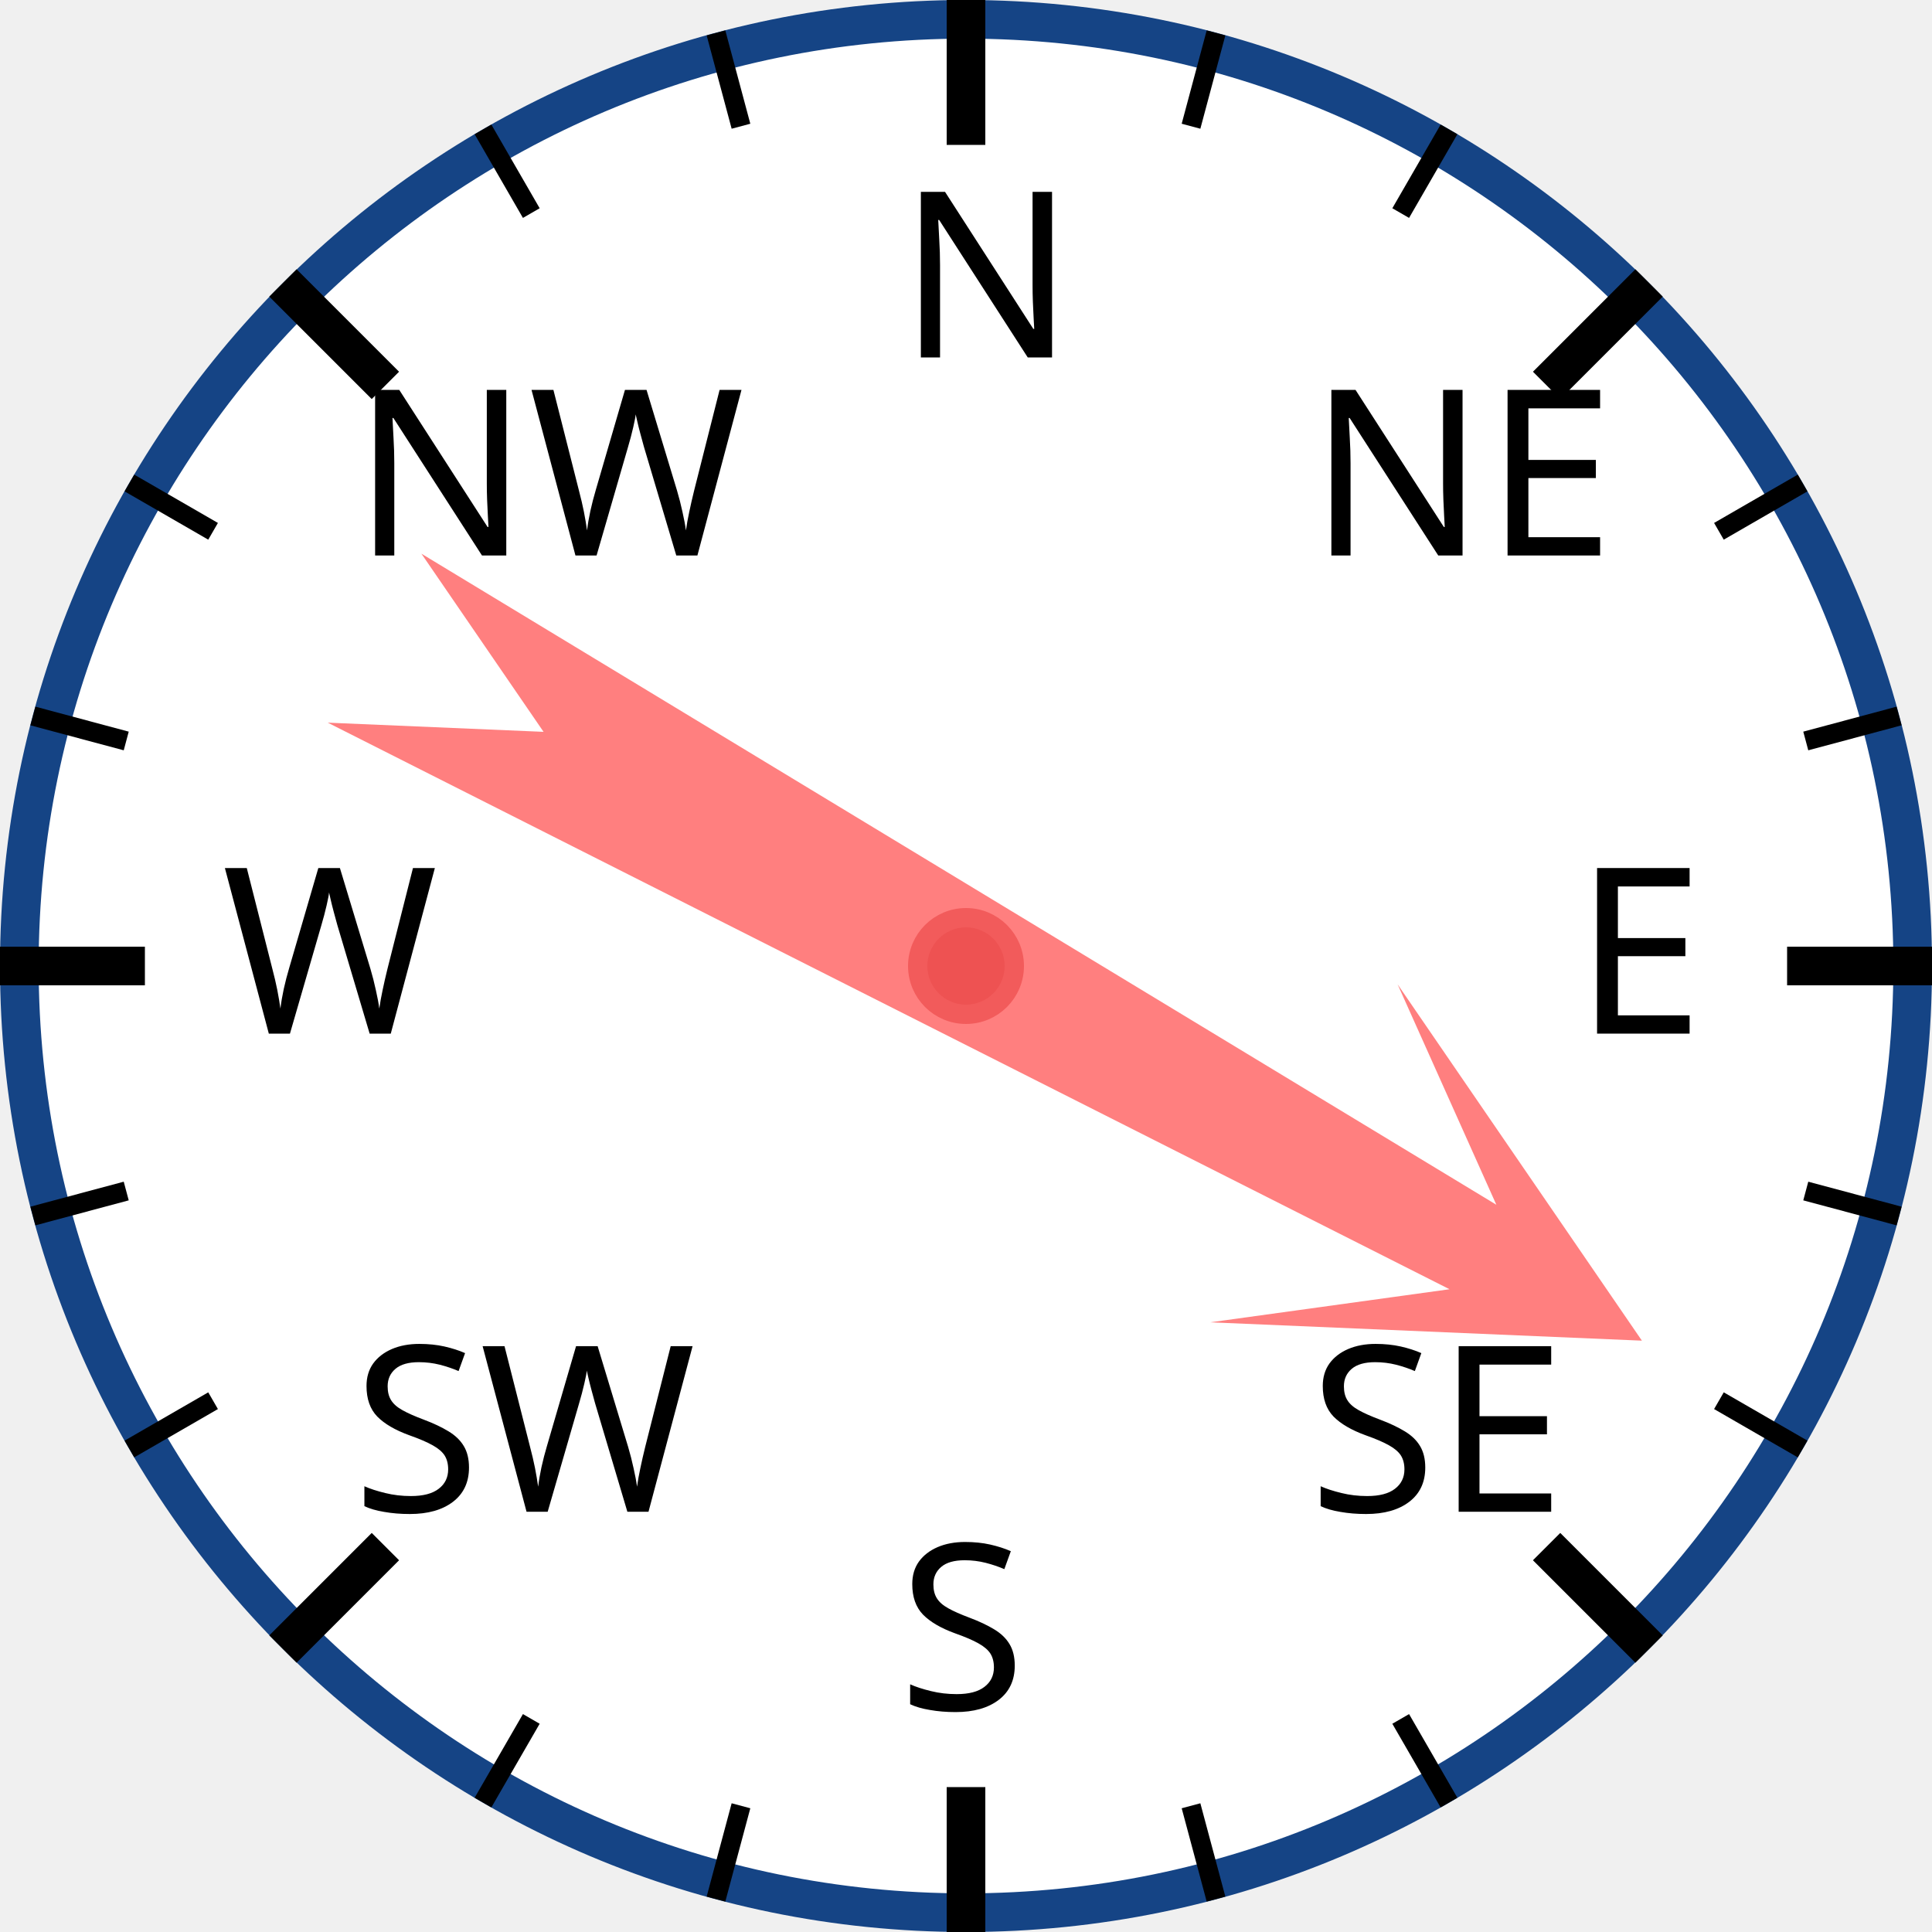
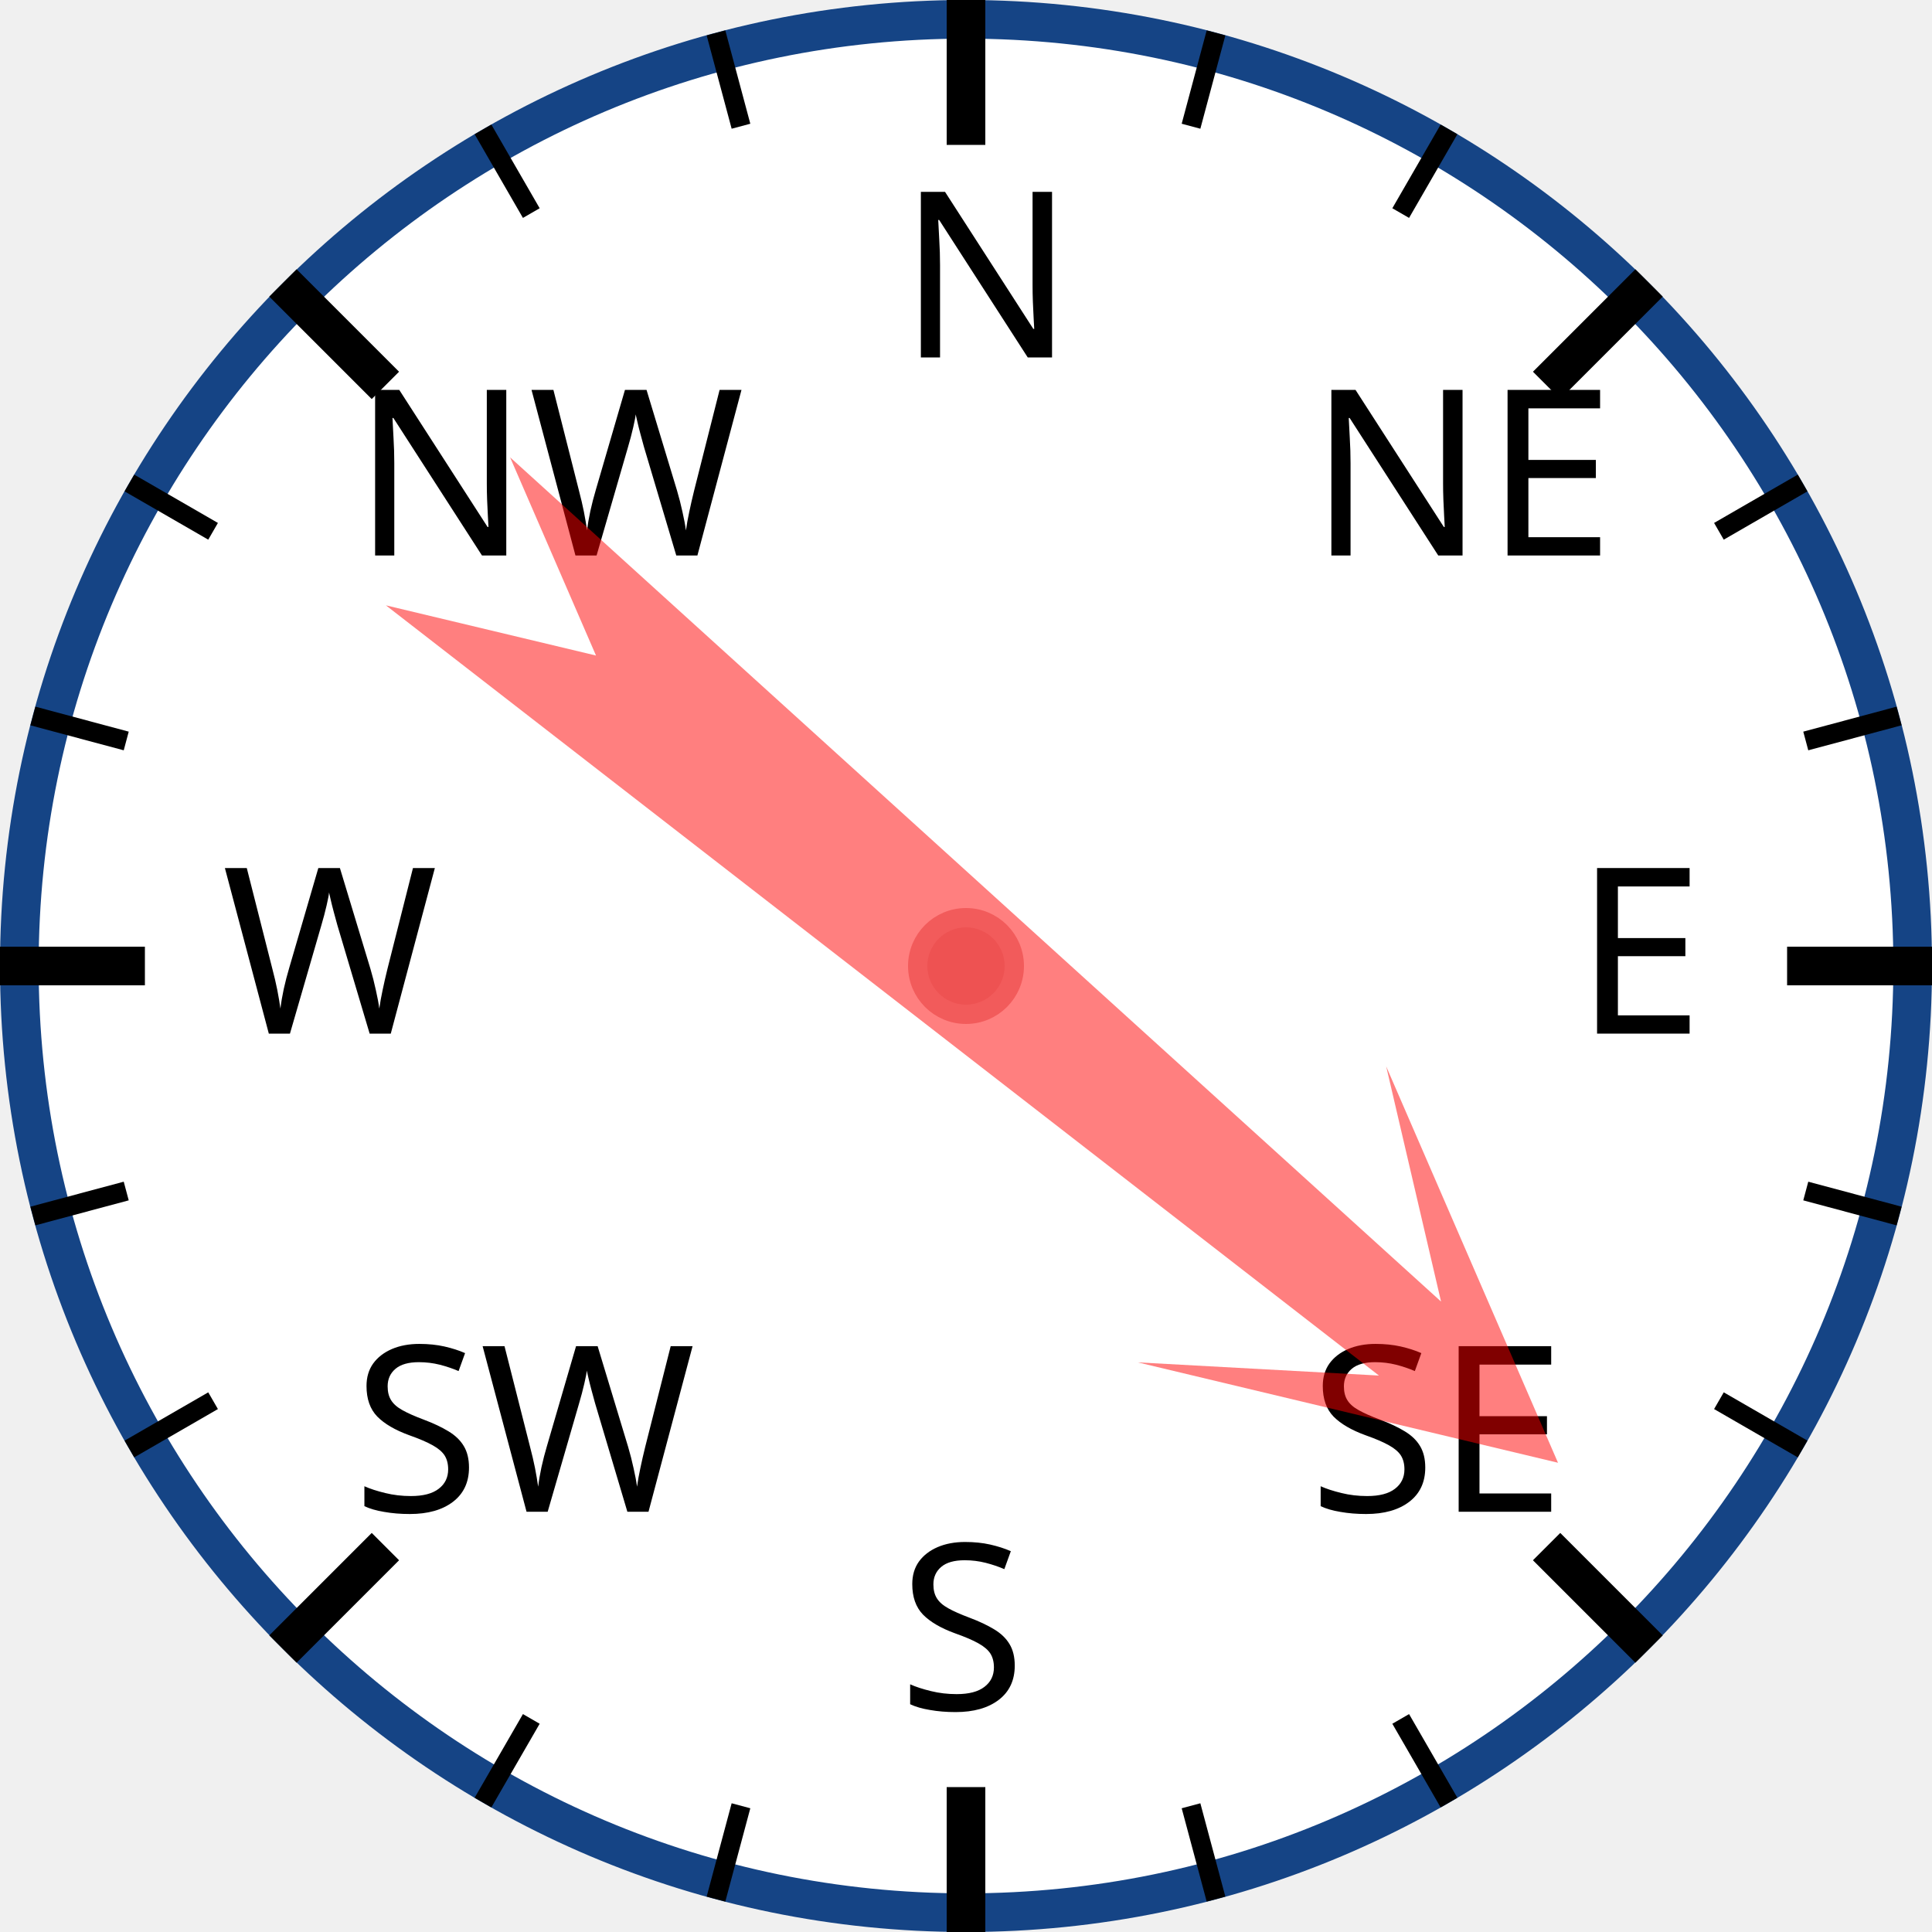
<svg xmlns="http://www.w3.org/2000/svg" width="120px" height="120px" viewBox="0 0 200 200">
  <circle cx="100" cy="100" r="98" style="fill: white; stroke: #154485; stroke-width: 4;" />
  <text x="93.0" y="37.0" style="font-family: sans-serif; font-size: 18pt;">N</text>
  <line x1="100.0" y1="0.0" x2="100.0" y2="15.0" style="stroke: black; stroke-width: 4;" />
  <line x1="74.118" y1="3.407" x2="76.706" y2="13.067" style="stroke: black; stroke-width: 2;" />
  <line x1="50" y1="13.397" x2="55" y2="22.058" style="stroke: black; stroke-width: 2;" />
  <text x="36.503" y="57.503" style="font-family: sans-serif; font-size: 18pt;">NW</text>
  <line x1="29.289" y1="29.289" x2="39.896" y2="39.896" style="stroke: black; stroke-width: 4;" />
  <line x1="13.397" y1="50" x2="22.058" y2="55" style="stroke: black; stroke-width: 2;" />
  <line x1="3.407" y1="74.118" x2="13.067" y2="76.706" style="stroke: black; stroke-width: 2;" />
  <text x="23.0" y="107.0" style="font-family: sans-serif; font-size: 18pt;">W</text>
  <line x1="0.0" y1="100.0" x2="15.0" y2="100.0" style="stroke: black; stroke-width: 4;" />
  <line x1="3.407" y1="125.882" x2="13.067" y2="123.294" style="stroke: black; stroke-width: 2;" />
  <line x1="13.397" y1="150" x2="22.058" y2="145" style="stroke: black; stroke-width: 2;" />
  <text x="36.503" y="156.497" style="font-family: sans-serif; font-size: 18pt;">SW</text>
  <line x1="29.289" y1="170.711" x2="39.896" y2="160.104" style="stroke: black; stroke-width: 4;" />
  <line x1="50" y1="186.603" x2="55" y2="177.942" style="stroke: black; stroke-width: 2;" />
  <line x1="74.118" y1="196.593" x2="76.706" y2="186.933" style="stroke: black; stroke-width: 2;" />
  <text x="93" y="177.0" style="font-family: sans-serif; font-size: 18pt;">S</text>
  <line x1="100" y1="200.0" x2="100" y2="185.0" style="stroke: black; stroke-width: 4;" />
  <line x1="125.882" y1="196.593" x2="123.294" y2="186.933" style="stroke: black; stroke-width: 2;" />
  <line x1="150.0" y1="186.603" x2="145.0" y2="177.942" style="stroke: black; stroke-width: 2;" />
  <text x="135.497" y="156.497" style="font-family: sans-serif; font-size: 18pt;">SE</text>
  <line x1="170.711" y1="170.711" x2="160.104" y2="160.104" style="stroke: black; stroke-width: 4;" />
  <line x1="186.603" y1="150" x2="177.942" y2="145" style="stroke: black; stroke-width: 2;" />
  <line x1="196.593" y1="125.882" x2="186.933" y2="123.294" style="stroke: black; stroke-width: 2;" />
  <text x="163.0" y="107" style="font-family: sans-serif; font-size: 18pt;">E</text>
  <line x1="200.0" y1="100" x2="185.0" y2="100" style="stroke: black; stroke-width: 4;" />
  <line x1="196.593" y1="74.118" x2="186.933" y2="76.706" style="stroke: black; stroke-width: 2;" />
  <line x1="186.603" y1="50" x2="177.942" y2="55" style="stroke: black; stroke-width: 2;" />
  <text x="135.497" y="57.503" style="font-family: sans-serif; font-size: 18pt;">NE</text>
  <line x1="170.711" y1="29.289" x2="160.104" y2="39.896" style="stroke: black; stroke-width: 4;" />
  <line x1="150" y1="13.397" x2="145" y2="22.058" style="stroke: black; stroke-width: 2;" />
  <line x1="125.882" y1="3.407" x2="123.294" y2="13.067" style="stroke: black; stroke-width: 2;" />
-   <polygon points="100 20 120 60 105 40 110 170 100 150 90 170 95 40 80 60" style="fill: red; fill-opacity: 0.5;" transform="rotate(119,100,100)" />
+   <polygon points="100 20 120 60 105 40 110 170 100 150 90 170 95 40 80 60" style="fill: red; fill-opacity: 0.5;" transform="rotate(130,100,100)" />
  <circle cx="100" cy="100" r="5" style="fill: #EE5252; stroke: #F25B5B; stroke-width: 2;" />
</svg>
